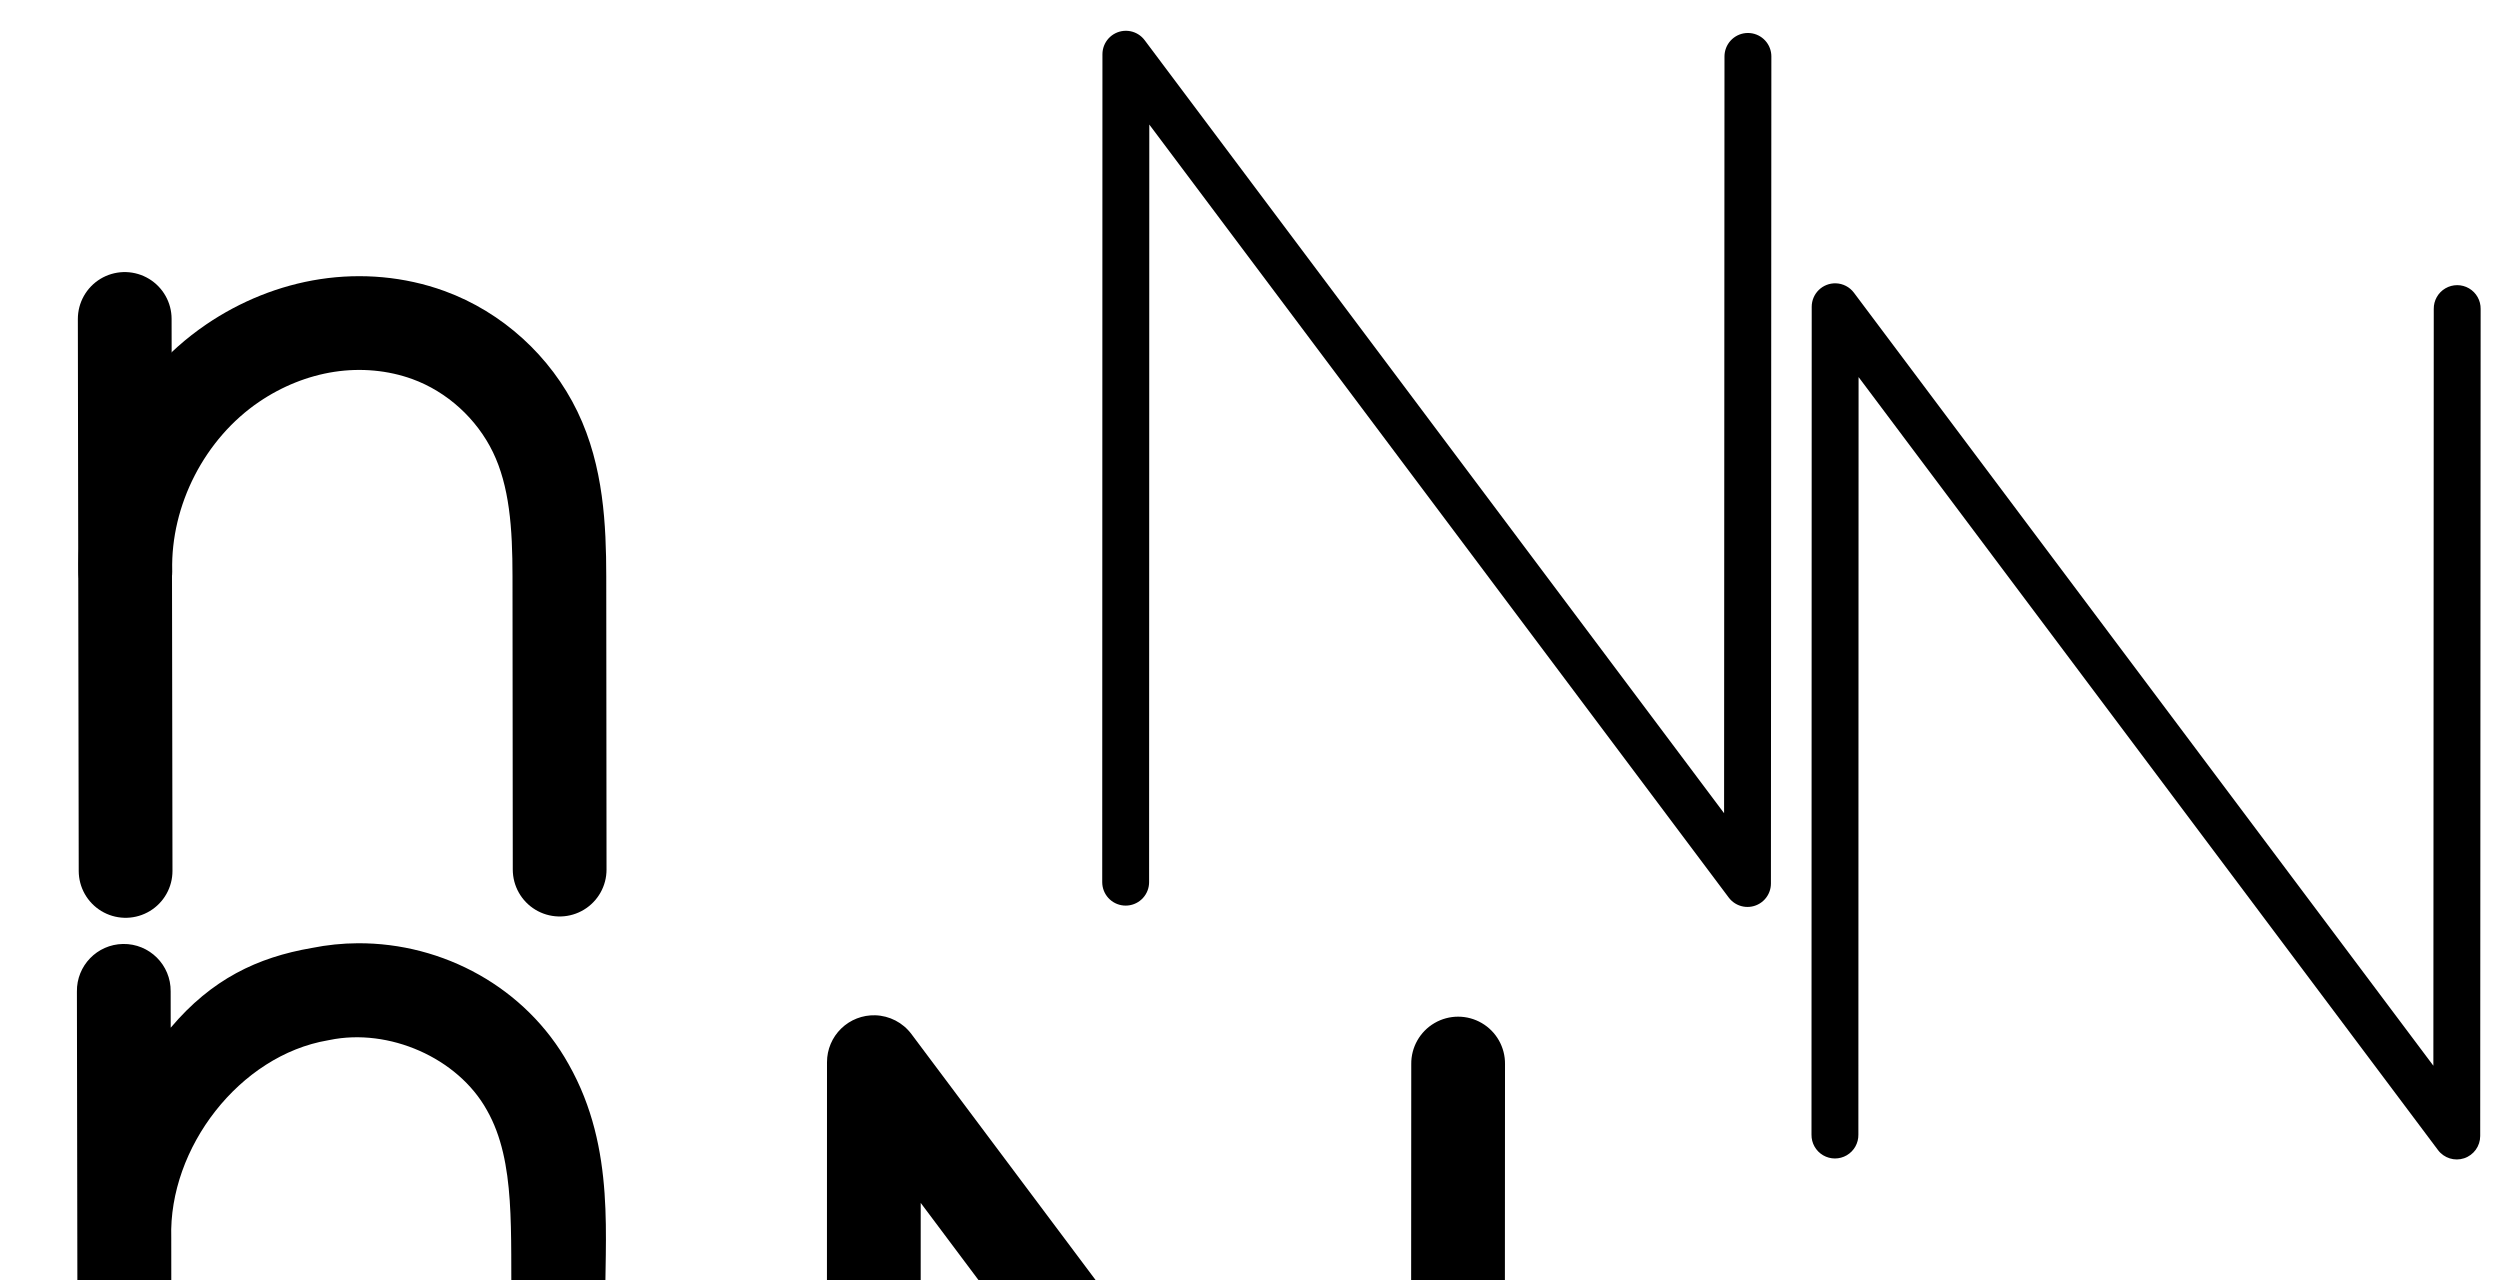
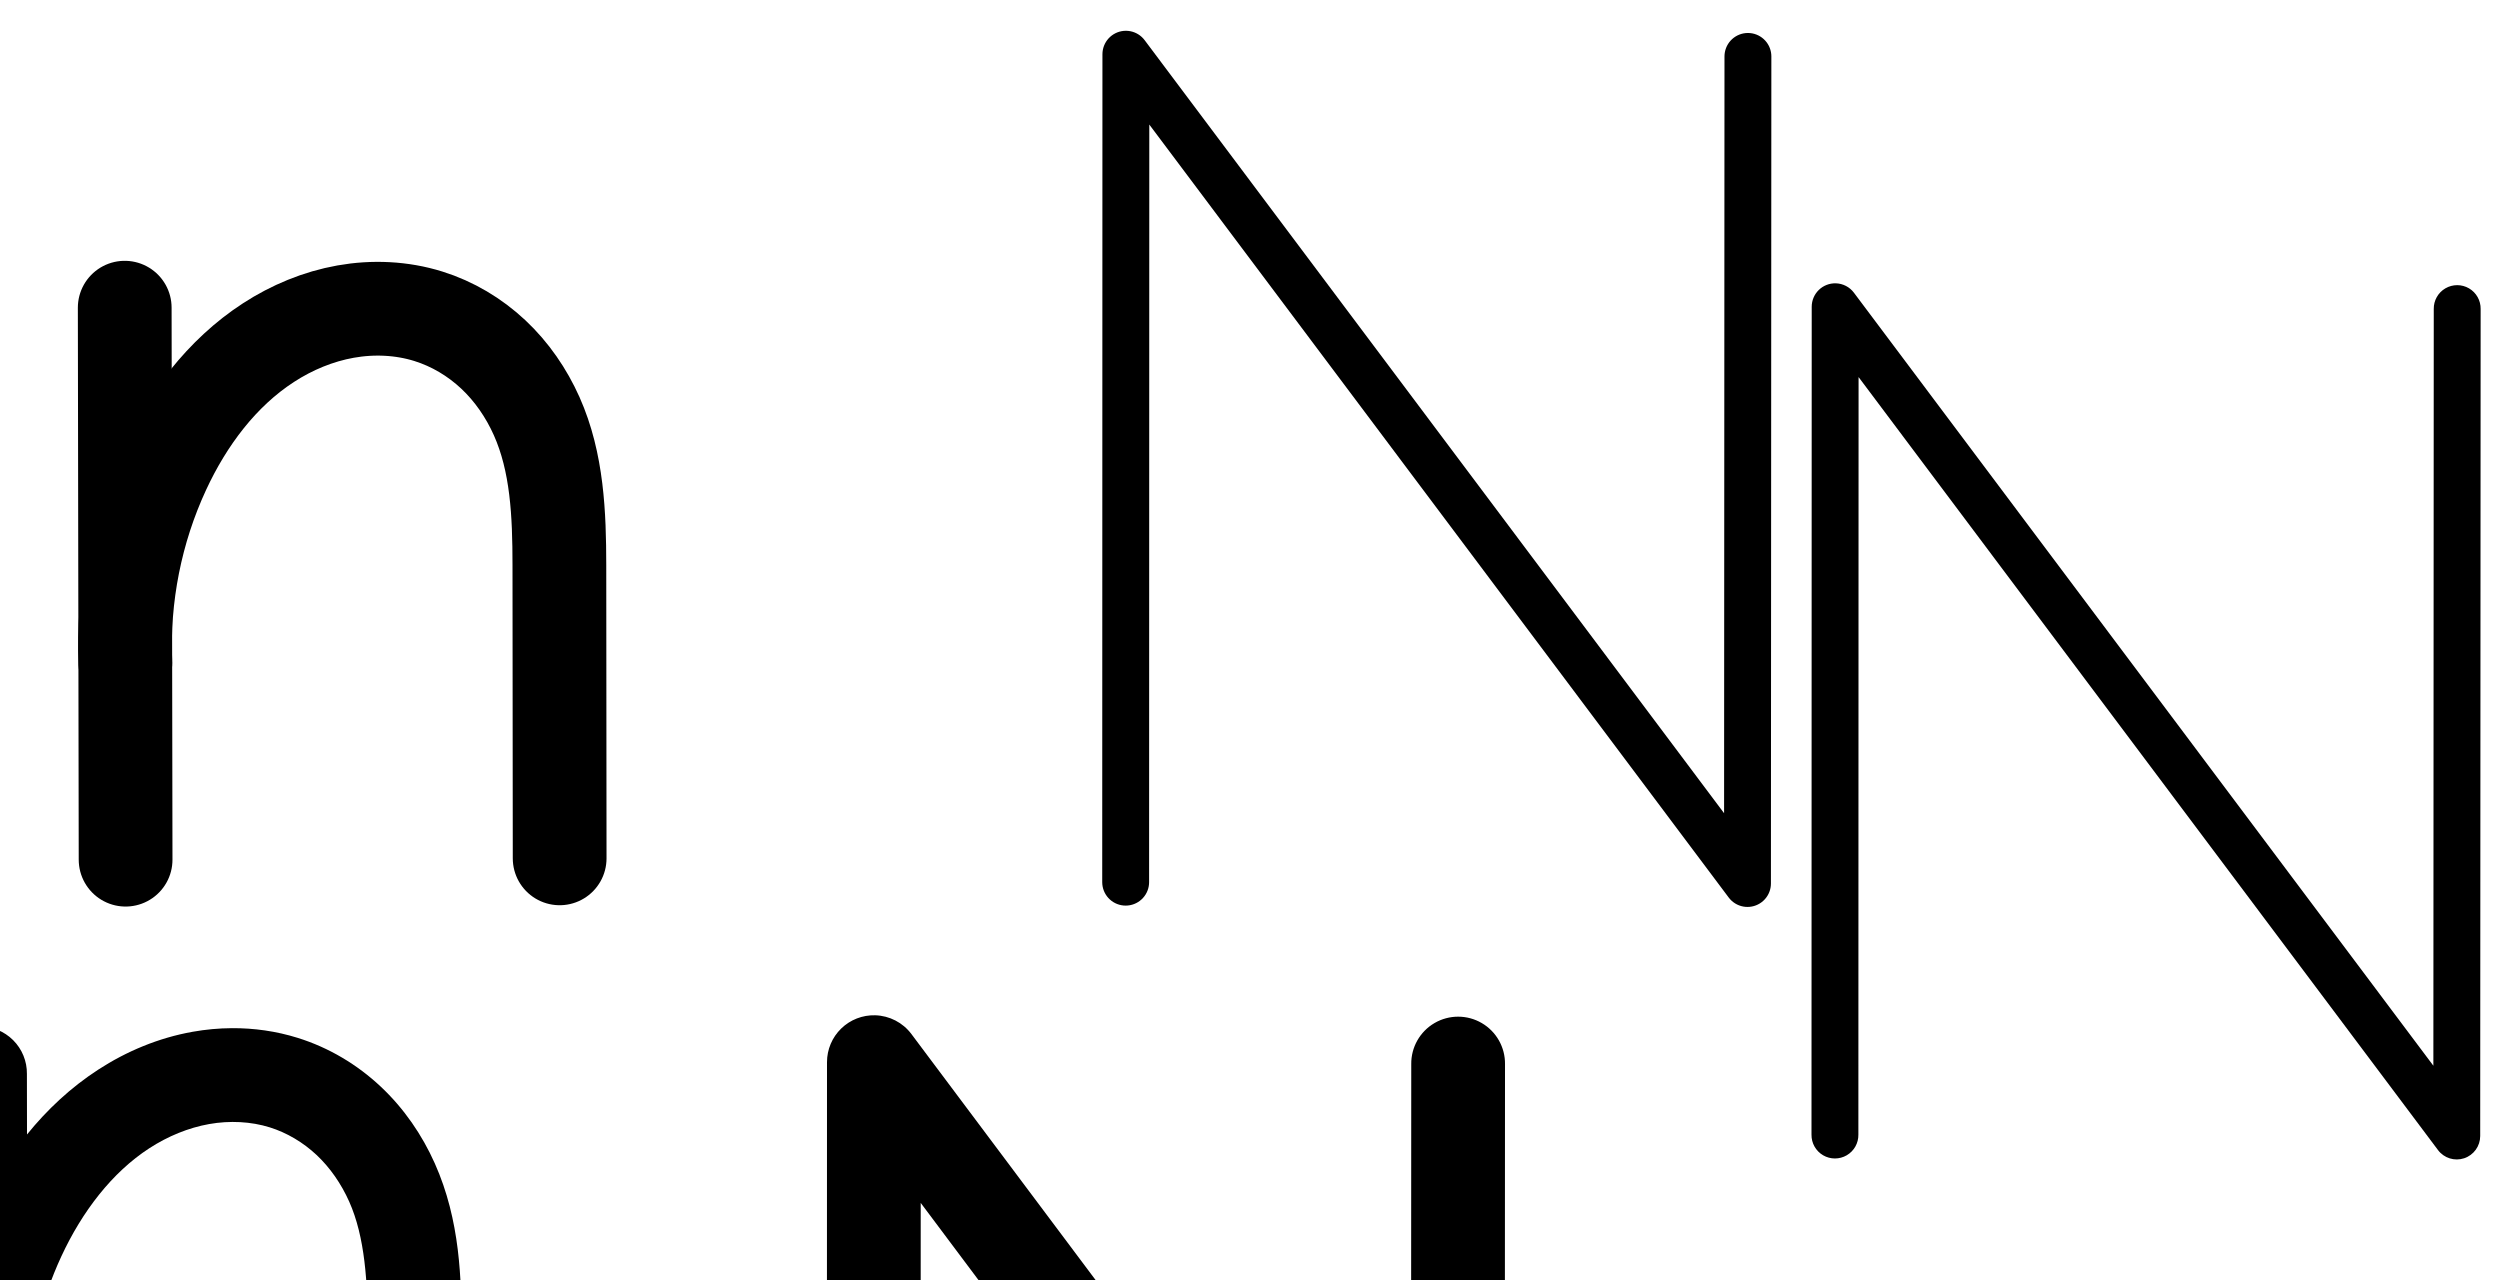
<svg xmlns="http://www.w3.org/2000/svg" version="1.1" id="svg2992" height="2048" width="4000">
  <defs id="defs5498">
    </defs>
  <g transform="translate(5944.954,1347.694)" id="layer1">
    <g id="layer1-6" transform="translate(-14814.53,16.04333)">
      <path style="fill:none;fill-rule:evenodd;stroke:#000000;stroke-width:75;stroke-linecap:round;stroke-linejoin:round;stroke-miterlimit:4;stroke-dasharray:none;stroke-opacity:1" d="m 10670.63,47.734 0.346,-1324.719 994.58,1326.846 0.693,-1323.338" id="path4139" />
-       <path style="fill:none;fill-rule:evenodd;stroke:#000000;stroke-width:150;stroke-linecap:round;stroke-linejoin:round;stroke-miterlimit:4;stroke-dasharray:none;stroke-opacity:1" d="m 9069.135,-853.429 1.395,883.174" id="path4271-1-7-9" />
-       <path style="fill:none;fill-rule:evenodd;stroke:#000000;stroke-width:150;stroke-linecap:round;stroke-linejoin:round;stroke-miterlimit:4;stroke-dasharray:none;stroke-opacity:1" d="m 9070.121,-449.242 c -2.954,-130.355 63.953,-260.248 171.799,-333.531 45.273,-30.764 97.21,-51.947 151.322,-60.193 54.112,-8.246 110.343,-3.415 161.783,15.296 74.103,26.956 136.54,83.943 170.862,154.935 34.322,70.992 38.624,152.266 38.697,231.119 l 0.434,469.236" id="path4275-2-8-1" />
+       <path style="fill:none;fill-rule:evenodd;stroke:#000000;stroke-width:150;stroke-linecap:round;stroke-linejoin:round;stroke-miterlimit:4;stroke-dasharray:none;stroke-opacity:1" d="m 9069.135,-871.429 1.395,883.174" id="path4271-1-7-9" />
+       <path style="fill:none;fill-rule:evenodd;stroke:#000000;stroke-width:150;stroke-linecap:round;stroke-linejoin:round;stroke-miterlimit:4;stroke-dasharray:none;stroke-opacity:1" d="m 9070.121,-303.242 c -4.485,-105.574 16.649,-212.147 61.081,-308.021 37.552,-81.029 92.98,-155.638 167.896,-204.252 37.458,-24.307 79.493,-41.843 123.455,-49.666 43.963,-7.823 89.848,-5.798 132.472,7.512 38.655,12.07 74.31,33.344 103.84,61.055 29.53,27.711 52.885,61.763 69.393,98.741 33.017,73.956 36.251,157.268 36.326,238.259 l 0.434,469.236" id="path4275-2-8-1" />
      <path style="color:#000000;font-style:normal;font-variant:normal;font-weight:normal;font-stretch:normal;font-size:medium;line-height:normal;font-family:sans-serif;text-indent:0;text-align:start;text-decoration:none;text-decoration-line:none;text-decoration-style:solid;text-decoration-color:#000000;letter-spacing:normal;word-spacing:normal;text-transform:none;direction:ltr;block-progression:tb;writing-mode:lr-tb;baseline-shift:baseline;text-anchor:start;white-space:normal;clip-rule:nonzero;display:inline;overflow:visible;visibility:visible;opacity:1;isolation:auto;mix-blend-mode:normal;color-interpolation:sRGB;color-interpolation-filters:linearRGB;solid-color:#000000;solid-opacity:1;fill:#000000;fill-opacity:1;fill-rule:evenodd;stroke:none;stroke-width:150;stroke-linecap:round;stroke-linejoin:round;stroke-miterlimit:4;stroke-dasharray:none;stroke-dashoffset:0;stroke-opacity:1;color-rendering:auto;image-rendering:auto;shape-rendering:auto;text-rendering:auto;enable-background:accumulate" d="m 10269.869,260.711 a 75.007,75.007 0 0 0 -77.092,74.936 l -0.326,1245.65 a 75.007,75.007 0 1 0 150,0.039 l 0.268,-1020.441 799.181,1067.373 a 75.007,75.007 0 0 0 135.036,-44.912 l 0.65,-1244.35 a 75.007,75.007 0 1 0 -150,-0.078 l -0.533,1019.24 -799.241,-1067.453 a 75.007,75.007 0 0 0 -57.943,-30.004 z" id="path4139-9" />
-       <path style="color:#000000;font-style:normal;font-variant:normal;font-weight:normal;font-stretch:normal;font-size:medium;line-height:normal;font-family:sans-serif;text-indent:0;text-align:start;text-decoration:none;text-decoration-line:none;text-decoration-style:solid;text-decoration-color:#000000;letter-spacing:normal;word-spacing:normal;text-transform:none;direction:ltr;block-progression:tb;writing-mode:lr-tb;baseline-shift:baseline;text-anchor:start;white-space:normal;clip-rule:nonzero;display:inline;overflow:visible;visibility:visible;opacity:1;isolation:auto;mix-blend-mode:normal;color-interpolation:sRGB;color-interpolation-filters:linearRGB;solid-color:#000000;solid-opacity:1;fill:#000000;fill-opacity:1;fill-rule:evenodd;stroke:none;stroke-width:150;stroke-linecap:round;stroke-linejoin:round;stroke-miterlimit:4;stroke-dasharray:none;stroke-dashoffset:0;stroke-opacity:1;color-rendering:auto;image-rendering:auto;shape-rendering:auto;text-rendering:auto;enable-background:accumulate" d="m 572.584,1509.195 c -24.596,0.124 -49.31,2.632 -73.799,7.574 -87.003,14.985 -160.236,49.986 -225.656,127.566 -0.023,-14.68 -0.047,-43.361 -0.07,-58.041 0.531,-42.28 -33.972,-76.643 -76.25,-75.939 -41.393,0.689 -74.4,34.782 -73.75,76.176 0.465,294.392 0.93,588.784 1.395,883.176 -0.521,41.834 33.283,76.009 75.121,75.942 41.838,-0.066 75.534,-34.348 74.879,-76.18 l -0.443,-489.121 c -4.317,-143.646 109.265,-291.717 250.652,-315.844 0.872,-0.149 1.741,-0.313 2.607,-0.492 94.816,-19.655 205.082,28.322 251.621,111.975 0.101,0.183 0.204,0.365 0.307,0.547 46.95,82.755 36.937,195.375 39.412,323.416 l 0.332,359.584 c -0.552,41.836 33.231,76.035 75.07,75.996 41.839,-0.039 75.559,-34.3 74.93,-76.135 l -0.332,-359.584 c -6.3e-4,-0.478 -0.006,-0.957 -0.016,-1.435 -2.28,-113.626 18.418,-259.243 -58.768,-395.559 -68.504,-122.909 -200.977,-194.309 -337.242,-193.621 z" transform="translate(8869.576,-1363.737)" id="path4271-1-7-9-9" />
      <path style="fill:none;fill-rule:evenodd;stroke:#000000;stroke-width:150;stroke-linecap:round;stroke-linejoin:round;stroke-miterlimit:4;stroke-dasharray:none;stroke-opacity:1" d="m 13006.688,389.677 0.325,-1245.65 934.159,1247.65 0.65,-1244.35" id="path4139-4" />
      <path style="color:#000000;font-style:normal;font-variant:normal;font-weight:normal;font-stretch:normal;font-size:medium;line-height:normal;font-family:sans-serif;text-indent:0;text-align:start;text-decoration:none;text-decoration-line:none;text-decoration-style:solid;text-decoration-color:#000000;letter-spacing:normal;word-spacing:normal;text-transform:none;direction:ltr;block-progression:tb;writing-mode:lr-tb;baseline-shift:baseline;text-anchor:start;white-space:normal;clip-rule:nonzero;display:inline;overflow:visible;visibility:visible;opacity:1;isolation:auto;mix-blend-mode:normal;color-interpolation:sRGB;color-interpolation-filters:linearRGB;solid-color:#000000;solid-opacity:1;fill:#000000;fill-opacity:1;fill-rule:evenodd;stroke:none;stroke-width:75;stroke-linecap:round;stroke-linejoin:round;stroke-miterlimit:4;stroke-dasharray:none;stroke-dashoffset:0;stroke-opacity:1;color-rendering:auto;image-rendering:auto;shape-rendering:auto;text-rendering:auto;enable-background:accumulate" d="m 11806.85,-910.422 a 37.504,37.504 0 0 0 -38.528,37.469 l -0.345,1324.719 a 37.504,37.504 0 1 0 75,0.019 l 0.316,-1212.217 927.103,1236.826 a 37.504,37.504 0 0 0 67.506,-22.473 l 0.694,-1323.338 a 37.504,37.504 0 1 0 -75,-0.039 l -0.635,1210.887 -927.133,-1236.867 a 37.504,37.504 0 0 0 -28.978,-14.986 z" id="path4139-3" />
      <path style="fill:none;fill-rule:evenodd;stroke:#000000;stroke-width:75;stroke-linecap:round;stroke-linejoin:round;stroke-miterlimit:4;stroke-dasharray:none;stroke-opacity:1" d="m 7673.607,-910.433 1.551,962.342" id="path4271-1-7-9-3" />
      <path style="fill:none;fill-rule:evenodd;stroke:#000000;stroke-width:75;stroke-linecap:round;stroke-linejoin:round;stroke-miterlimit:4;stroke-dasharray:none;stroke-opacity:1" d="m 7674.704,-466.014 c -2.365,-73.021 14.086,-146.573 47.333,-211.629 33.247,-65.056 83.219,-121.477 143.784,-162.338 50.443,-34.032 108.282,-57.33 168.468,-66.287 60.187,-8.957 122.656,-3.427 179.842,17.366 82.122,29.859 151.574,92.641 189.87,171.184 38.296,78.543 43.17,168.633 43.252,256.015 l 0.482,511.298" id="path4275-2-8-1-1" />
      <path style="color:#000000;font-style:normal;font-variant:normal;font-weight:normal;font-stretch:normal;font-size:medium;line-height:normal;font-family:sans-serif;text-indent:0;text-align:start;text-decoration:none;text-decoration-line:none;text-decoration-style:solid;text-decoration-color:#000000;letter-spacing:normal;word-spacing:normal;text-transform:none;direction:ltr;block-progression:tb;writing-mode:lr-tb;baseline-shift:baseline;text-anchor:start;white-space:normal;clip-rule:nonzero;display:inline;overflow:visible;visibility:visible;opacity:1;isolation:auto;mix-blend-mode:normal;color-interpolation:sRGB;color-interpolation-filters:linearRGB;solid-color:#000000;solid-opacity:1;fill:#000000;fill-opacity:1;fill-rule:evenodd;stroke:none;stroke-width:75;stroke-linecap:round;stroke-linejoin:round;stroke-miterlimit:4;stroke-dasharray:none;stroke-dashoffset:0;stroke-opacity:1;color-rendering:auto;image-rendering:auto;shape-rendering:auto;text-rendering:auto;enable-background:accumulate" d="m -2356.275,1443.947 c -20.697,0.344 -37.201,17.392 -36.875,38.09 l 1.553,962.342 c -0.26,20.917 16.642,38.004 37.561,37.97 20.919,-0.034 37.766,-17.175 37.439,-38.091 l -1.728,-548.887 c -0.902,-36.772 14.182,-104.218 44.498,-163.538 30.316,-59.321 76.14,-111.058 131.365,-148.316 46.003,-31.037 98.732,-52.205 153.014,-60.283 54.227,-8.07 110.559,-3.008 161.51,15.518 72.639,26.411 135.058,82.81 168.977,152.375 33.895,69.516 39.378,153.604 39.459,239.615 l 0.482,511.299 c -0.276,20.918 16.616,38.018 37.536,37.998 20.92,-0.02 37.779,-17.151 37.464,-38.068 l -0.482,-511.299 c -0.084,-88.752 -4.348,-184.844 -47.045,-272.414 -42.673,-87.522 -119.158,-156.685 -210.764,-189.992 -47.567,-17.295 -98.05,-24.992 -148.225,-23.608 -16.725,0.462 -33.415,1.934 -49.951,4.395 -66.092,9.835 -129.04,35.264 -183.922,72.291 -53.271,35.94 -98.835,82.756 -133.455,136.769 l -0.285,-176.195 c 0.265,-21.14 -16.986,-38.321 -38.125,-37.969 z" transform="translate(8869.576,-1363.737)" id="path4271-1-7-9-3-2" />
+       <path style="color:#000000;font-style:normal;font-variant:normal;font-weight:normal;font-stretch:normal;font-size:medium;line-height:normal;font-family:sans-serif;text-indent:0;text-align:start;text-decoration:none;text-decoration-line:none;text-decoration-style:solid;text-decoration-color:#000000;letter-spacing:normal;word-spacing:normal;text-transform:none;direction:ltr;block-progression:tb;writing-mode:lr-tb;baseline-shift:baseline;text-anchor:start;white-space:normal;clip-rule:nonzero;display:inline;overflow:visible;visibility:visible;opacity:1;isolation:auto;mix-blend-mode:normal;color-interpolation:sRGB;color-interpolation-filters:linearRGB;solid-color:#000000;solid-opacity:1;fill:#000000;fill-opacity:1;fill-rule:evenodd;stroke:none;stroke-width:150;stroke-linecap:round;stroke-linejoin:round;stroke-miterlimit:4;stroke-dasharray:none;stroke-dashoffset:0;stroke-opacity:1;color-rendering:auto;image-rendering:auto;shape-rendering:auto;text-rendering:auto;enable-background:accumulate" d="M -33.191 1642.355 A 75.007 75.007 0 0 0 -106.941 1718.531 L -106.127 2233.861 C -106.702 2250.975 -106.669 2268.119 -106.047 2285.256 L -105.547 2601.707 A 75.007 75.007 0 1 0 44.453 2601.469 L 43.963 2290.652 A 75.007 75.007 0 0 0 43.977 2283.418 C 43.966 2283.16 43.96 2282.902 43.949 2282.644 L 43.877 2237.078 C 46.795 2158.89 65.333 2080.977 98.174 2010.115 C 131.273 1938.696 179.155 1875.976 238.848 1837.24 C 268.63 1817.914 301.568 1804.381 334.617 1798.5 C 367.519 1792.645 401.521 1794.373 431.594 1803.764 C 458.842 1812.272 484.937 1827.715 506.467 1847.918 C 528.029 1868.152 545.936 1893.958 558.697 1922.543 C 583.91 1979.018 588.435 2051.255 588.508 2130.297 L 588.941 2599.533 A 75.007 75.007 0 1 0 738.941 2599.394 L 738.508 2130.158 C 738.431 2047.218 736.489 1952.831 695.668 1861.395 A 75.007 75.007 0 0 0 695.668 1861.393 C 675.412 1816.021 646.609 1773.725 609.111 1738.537 C 571.581 1703.319 526.369 1676.215 476.307 1660.582 C 441.822 1649.814 406.324 1644.867 371.117 1645.062 L 371.115 1645.062 C 349.991 1645.18 328.97 1647.148 308.336 1650.82 C 253.459 1660.586 202.329 1682.124 157.195 1711.412 C 112.873 1740.174 75.134 1775.715 43.211 1815.182 L 43.059 1718.295 A 75.007 75.007 0 0 0 -33.191 1642.355 z " transform="translate(8869.576,-1363.737)" id="path4271-1-7-9-5" />
+       <path style="color:#000000;font-style:normal;font-variant:normal;font-weight:normal;font-stretch:normal;font-size:medium;line-height:normal;font-family:sans-serif;text-indent:0;text-align:start;text-decoration:none;text-decoration-line:none;text-decoration-style:solid;text-decoration-color:#000000;letter-spacing:normal;word-spacing:normal;text-transform:none;direction:ltr;block-progression:tb;writing-mode:lr-tb;baseline-shift:baseline;text-anchor:start;white-space:normal;clip-rule:nonzero;display:inline;overflow:visible;visibility:visible;opacity:1;isolation:auto;mix-blend-mode:normal;color-interpolation:sRGB;color-interpolation-filters:linearRGB;solid-color:#000000;solid-opacity:1;fill:#000000;fill-opacity:1;fill-rule:evenodd;stroke:none;stroke-width:200;stroke-linecap:round;stroke-linejoin:round;stroke-miterlimit:4;stroke-dasharray:none;stroke-dashoffset:0;stroke-opacity:1;color-rendering:auto;image-rendering:auto;shape-rendering:auto;text-rendering:auto;enable-background:accumulate" d="M 5650.393 401.004 A 100.01 100.01 0 0 0 5552.059 502.572 L 5552.871 1017.354 C 5552.295 1034.77 5552.331 1052.22 5552.953 1069.666 L 5553.453 1385.746 A 100.01 100.01 0 1 0 5753.453 1385.43 L 5752.963 1075.564 A 100.01 100.01 0 0 0 5752.955 1066.355 C 5752.953 1066.298 5752.952 1066.239 5752.949 1066.182 L 5752.879 1021.629 C 5755.726 946.89 5773.487 872.313 5804.855 804.627 C 5836.47 736.411 5881.839 677.656 5936.457 642.213 C 5963.68 624.547 5993.584 612.347 6022.996 607.113 C 6052.211 601.914 6082.254 603.543 6108.143 611.627 C 6131.588 618.948 6154.495 632.447 6173.359 650.148 C 6192.265 667.89 6208.356 690.946 6219.867 716.732 A 100.01 100.01 0 0 0 6219.867 716.734 C 6242.479 767.382 6247.433 835.928 6247.506 914.32 L 6247.94 1383.557 A 100.01 100.01 0 1 0 6447.94 1383.371 L 6447.506 914.135 C 6447.426 830.545 6445.916 732.467 6402.494 635.203 L 6402.494 635.201 C 6380.99 587.032 6350.368 541.986 6310.215 504.307 C 6270.018 466.586 6221.619 437.539 6167.754 420.719 C 6130.655 409.134 6092.632 403.843 6054.996 404.055 L 6054.994 404.055 C 6032.414 404.182 6009.973 406.289 5987.957 410.207 C 5929.443 420.62 5875.279 443.492 5827.586 474.441 C 5799.991 492.348 5774.899 512.667 5752.109 534.775 L 5752.059 502.256 A 100.01 100.01 0 0 0 5650.393 401.004 z " transform="translate(8869.576,-1363.737)" id="path4271-1-7-9-4" />
    </g>
  </g>
</svg>
